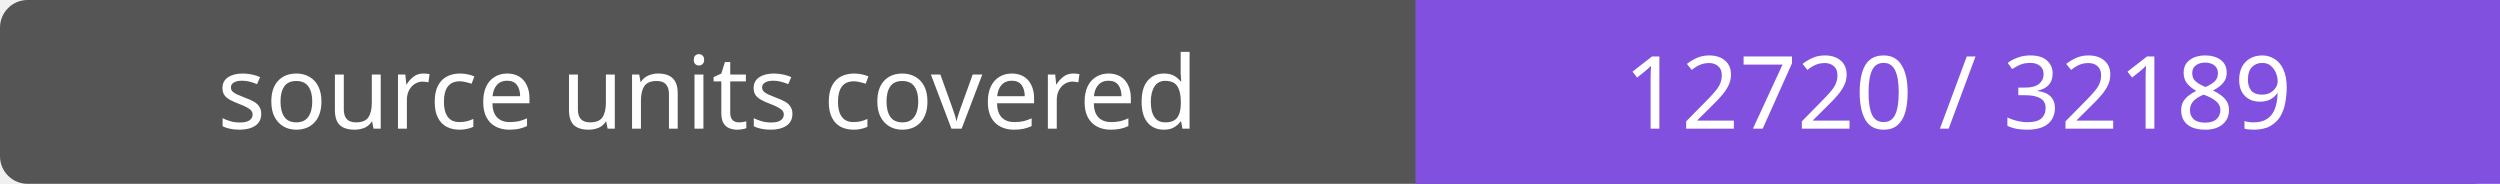
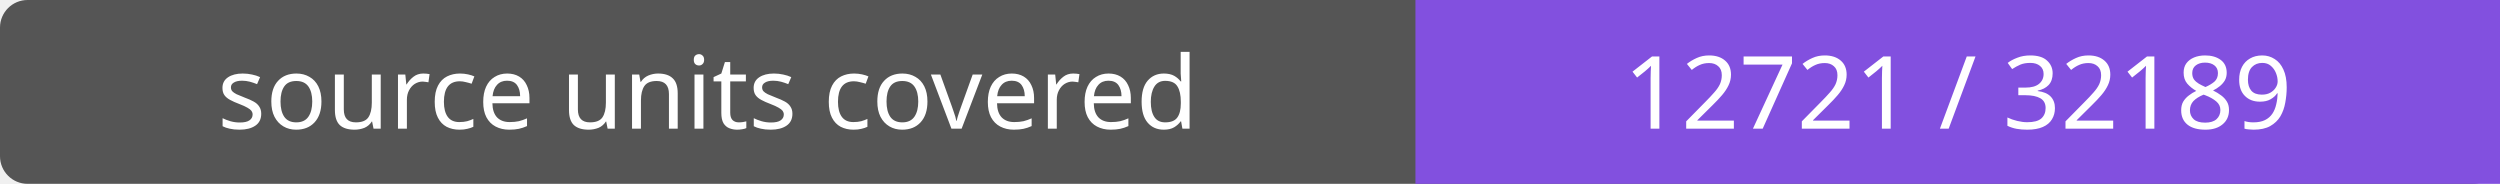
- <svg xmlns="http://www.w3.org/2000/svg" width="272" height="20" role="img" aria-label="source units covered: 12720 / 32189">
+ <svg xmlns="http://www.w3.org/2000/svg" width="272" height="20" role="img" aria-label="source units covered: 12721 / 32189">
  <rect width="272" height="20" rx="3" fill="#555" />
  <path fill="#8250df" d="M154 0h118v20H154z" />
  <g fill="#fff" text-anchor="middle" font-family="Verdana,sans-serif" font-size="11">
    <text x="77.0" y="14">source units covered</text>
-     <text x="213.0" y="14">12720 / 32189</text>
+     <text x="213.0" y="14">12721 / 32189</text>
  </g>
</svg>
